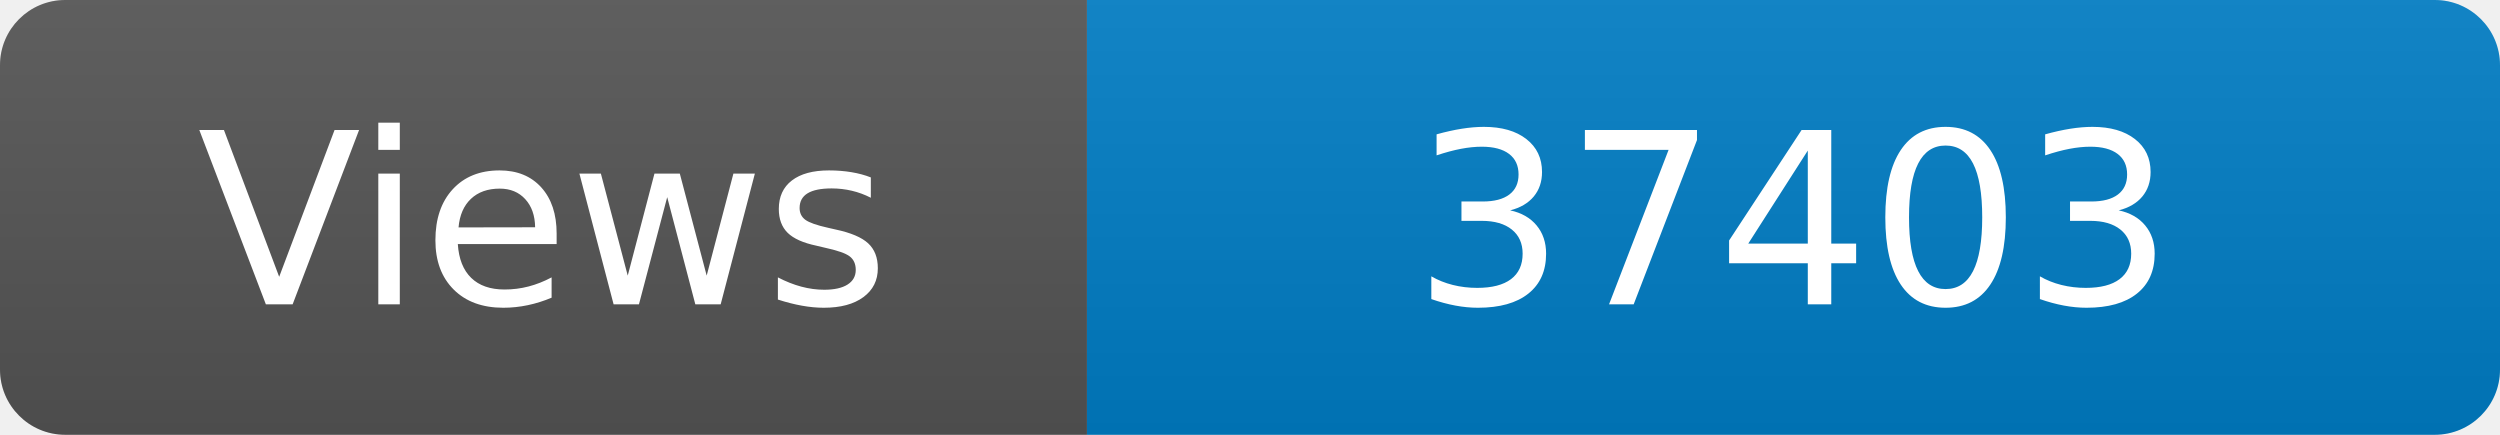
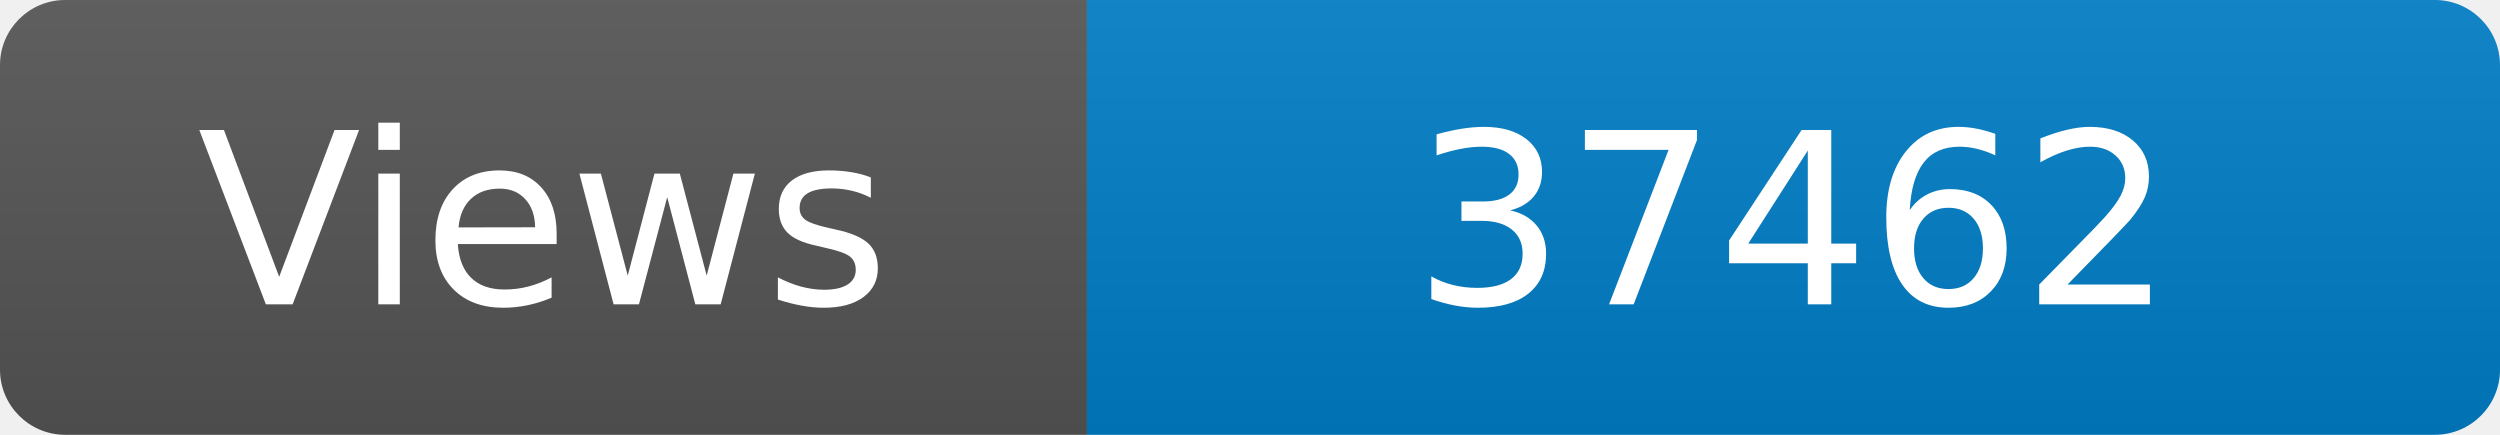
<svg xmlns="http://www.w3.org/2000/svg" width="115" height="20" role="img" aria-label="Maintained?: yes">
  <linearGradient id="s" x2="0" y2="100%">
    <stop offset="0" stop-color="#bbb" stop-opacity=".1" />
    <stop offset="1" stop-opacity=".1" />
  </linearGradient>
  <clipPath id="r">
    <rect width="115" height="20" rx="3" fill="#fff" />
  </clipPath>
  <g clip-path="url(#r)">
    <rect width="50" height="20" fill="#555" />
    <rect x="50" width="160" height="20" fill="#007ec6" />
    <rect width="115" height="20" fill="url(#s)" />
  </g>
  <g fill="#fff" text-anchor="middle" font-family="Verdana,Geneva,DejaVu Sans,sans-serif" font-size="110">
    <text x="250" y="140" transform="scale(.1)" fill="#fff">Views</text>
-     <text x="825" y="140" transform="scale(.1)" fill="#fff">37403</text>
+     <text x="825" y="140" transform="scale(.1)" fill="#fff">37462</text>
  </g>
</svg>
